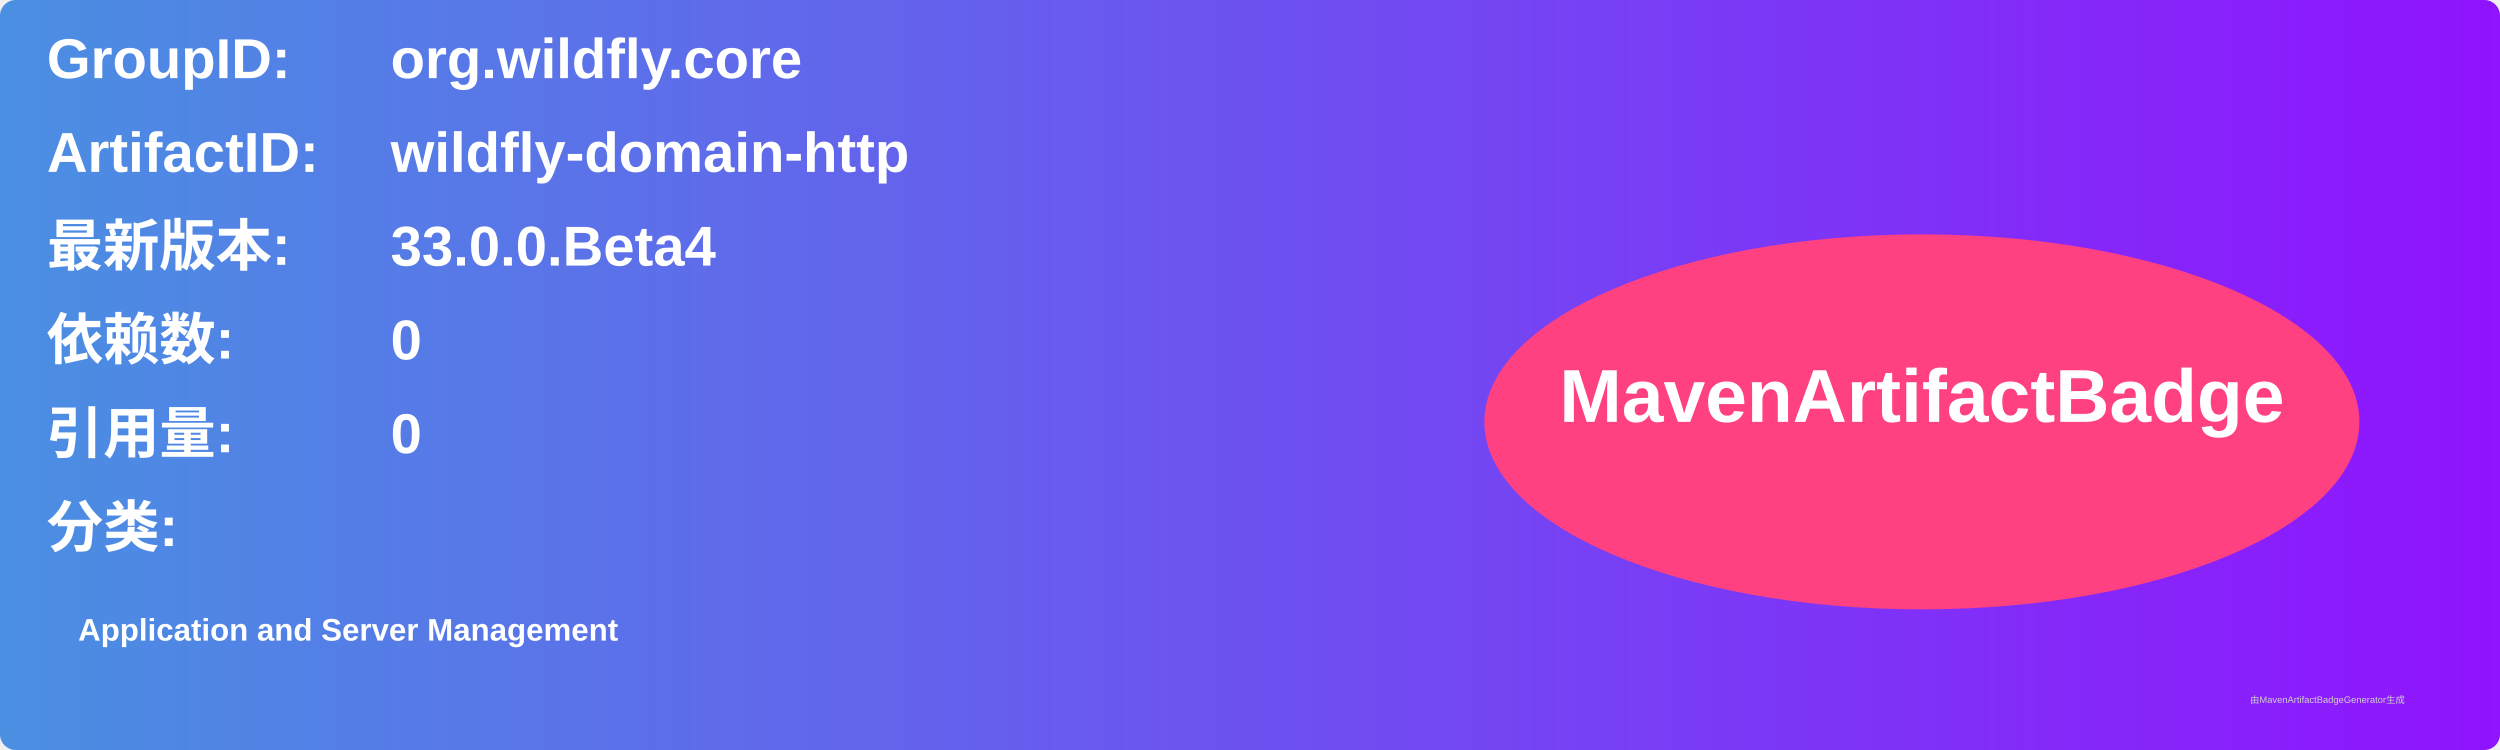
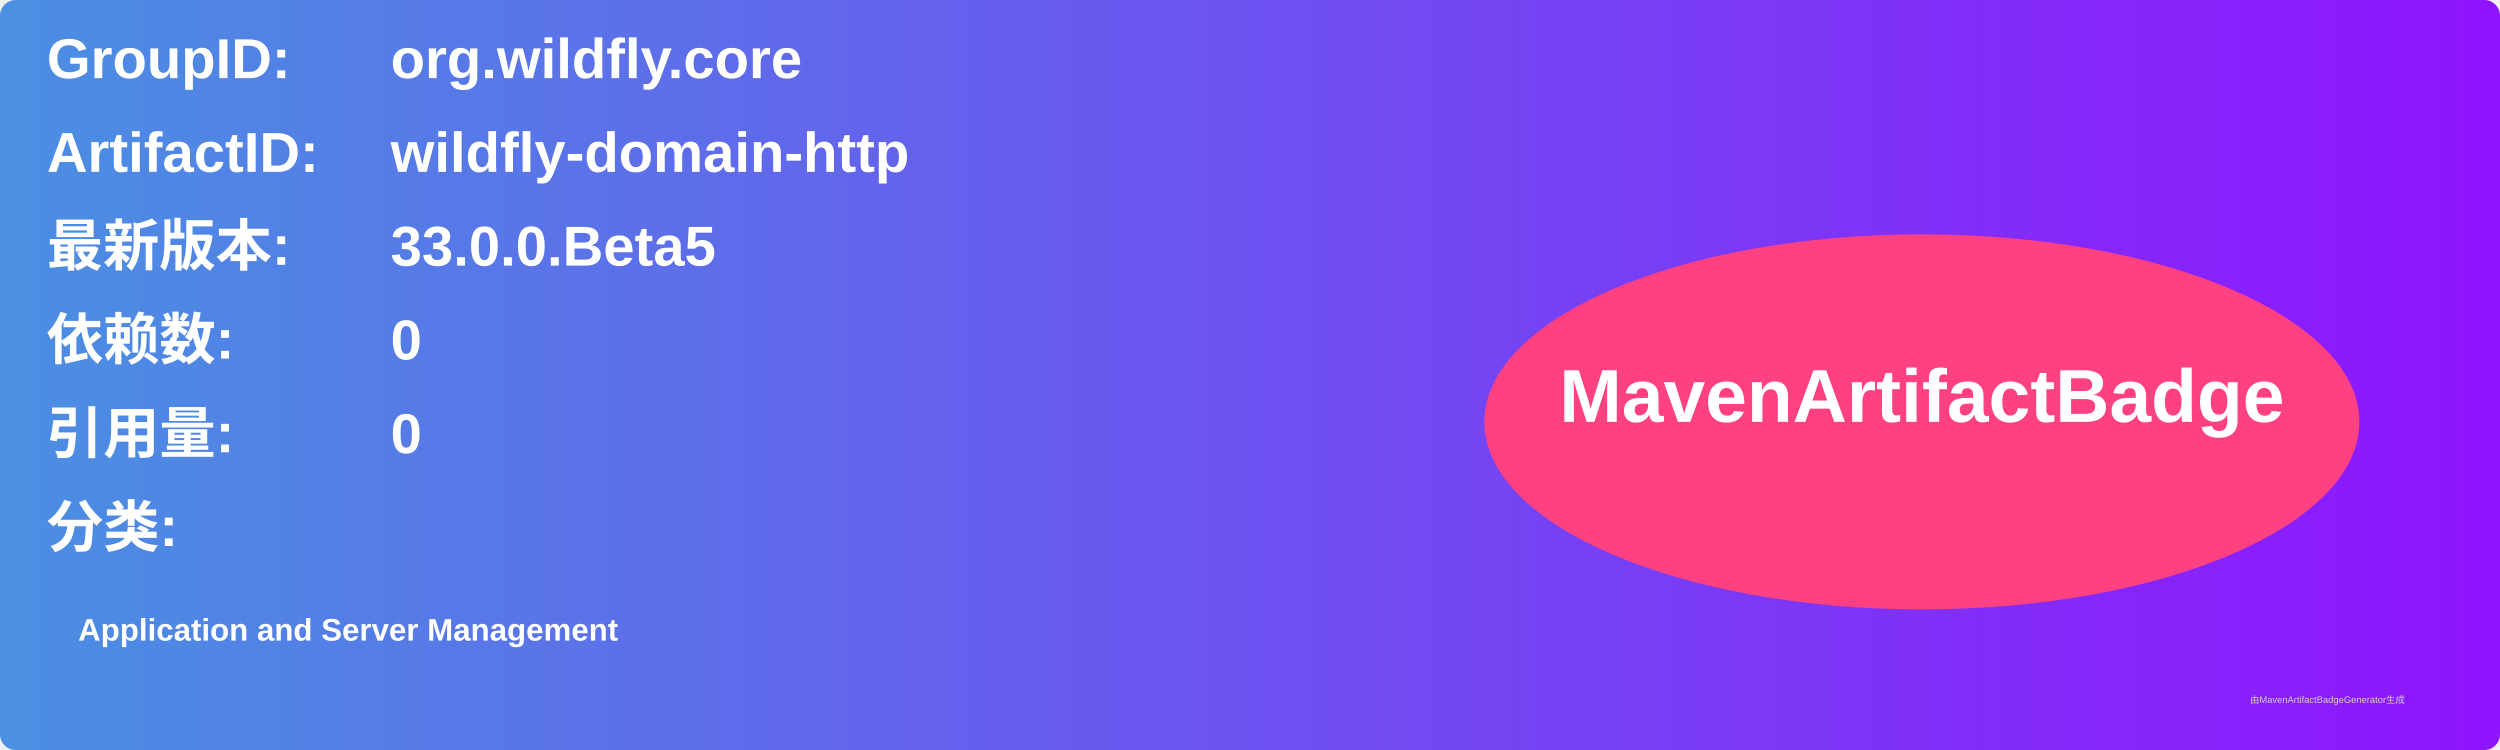
<svg xmlns="http://www.w3.org/2000/svg" width="800" height="240" viewBox="0 0 800 240">
  <linearGradient id="grad" x1="0%" y1="0%" x2="100%" y2="0%">
    <stop offset="0%" stop-color="#4a90e2" />
    <stop offset="100%" stop-color="#9013fe" />
  </linearGradient>
  <rect width="100%" height="100%" rx="5" ry="5" fill="url(#grad)" />
  <g transform="translate(15, 15)">
    <text x="0" y="10" font-family="Arial" font-size="18" fill="white" font-weight="bold" width="260">GroupID:</text>
    <text x="110" y="10" font-family="Arial" font-size="18" fill="white" font-weight="bold" width="460">org.wildfly.core</text>
    <text x="0" y="40" font-family="Arial" font-size="18" fill="white" font-weight="bold" width="260">ArtifactID:</text>
    <text x="110" y="40" font-family="Arial" font-size="18" fill="white" font-weight="bold" width="460">wildfly-domain-http</text>
    <text x="0" y="70" font-family="Arial" font-size="18" fill="white" font-weight="bold">最新版本:</text>
    <text x="110" y="70" font-family="Arial" font-size="18" fill="white" font-weight="bold">
-       <tspan font-weight="bold">33.0.0.Beta4</tspan>
+       <tspan font-weight="bold">33.0.0.Beta5</tspan>
    </text>
    <text x="0" y="100" font-family="Arial" font-size="18" fill="white" font-weight="bold">依赖数: </text>
    <text x="110" y="100" font-family="Arial" font-size="18" fill="white">
      <tspan font-weight="bold">0</tspan>
    </text>
    <text x="0" y="130" font-family="Arial" font-size="18" fill="white" font-weight="bold">引用量: </text>
    <text x="110" y="130" font-family="Arial" font-size="18" fill="white">
      <tspan font-weight="bold">0</tspan>
    </text>
    <text x="0" y="160" font-family="Arial" font-size="18" fill="white" font-weight="bold">分类:</text>
    <text x="10" y="190" font-family="Arial" font-size="10" fill="white">
      <tspan font-weight="bold">Application and Server Management</tspan>
    </text>
    <ellipse cx="600" cy="120" rx="140" ry="60" fill="#ff4081" />
    <text x="600" y="120" text-anchor="middle" font-family="Arial" font-size="24" fill="white" font-weight="bold">MavenArtifactBadge</text>
  </g>
  <text x="720" y="225" font-family="Arial" font-size="3" fill="#d0d0d0">由MavenArtifactBadgeGenerator生成</text>
</svg>
